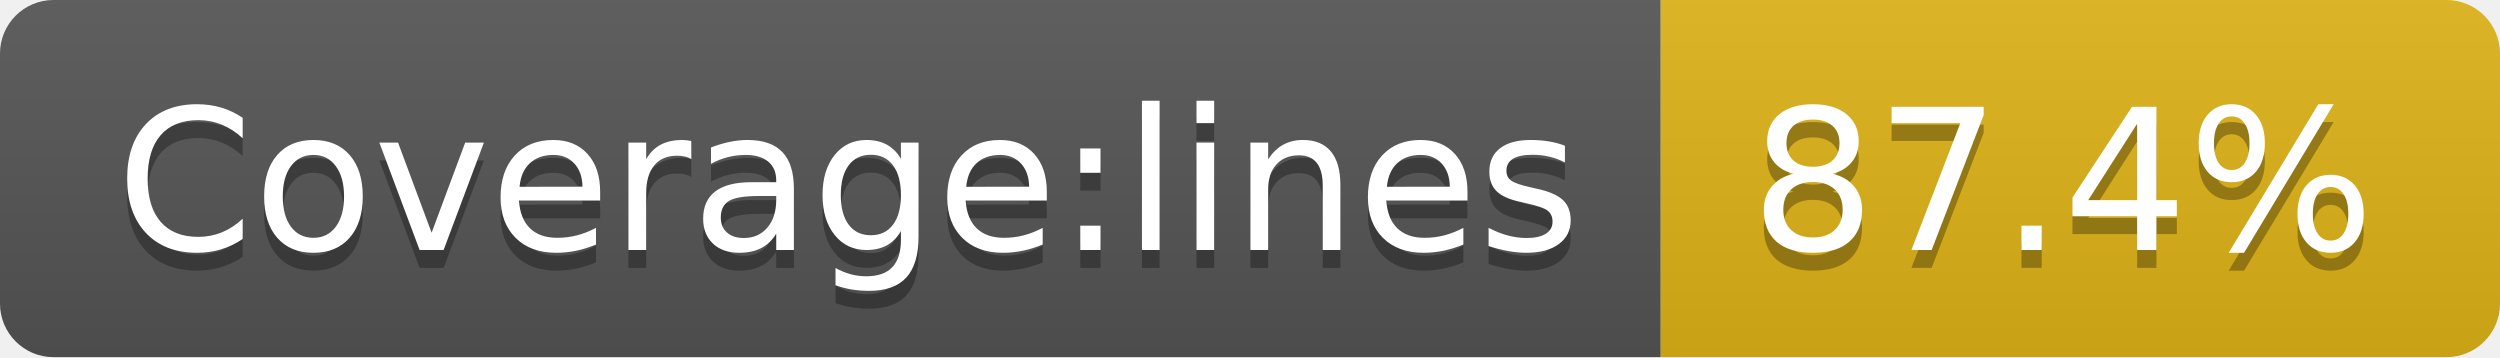
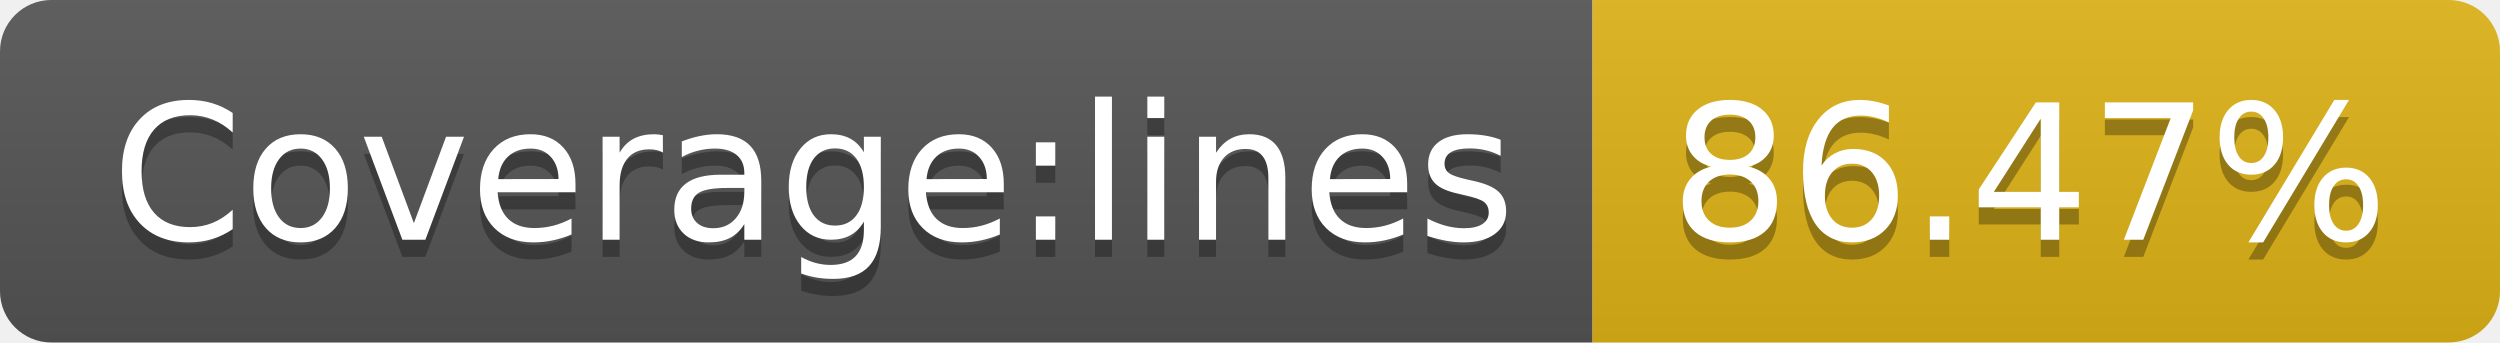
- <svg xmlns="http://www.w3.org/2000/svg" width="140" height="20">
+ <svg xmlns="http://www.w3.org/2000/svg" width="146" height="20">
  <linearGradient id="b" x2="0" y2="100%">
    <stop offset="0" stop-color="#bbb" stop-opacity=".1" />
    <stop offset="1" stop-opacity=".1" />
  </linearGradient>
  <clipPath id="a">
-     <rect width="140" height="20" rx="3" fill="#fff" />
+     <rect width="146" height="20" rx="3" fill="#fff" />
  </clipPath>
  <g clip-path="url(#a)">
    <path fill="#555" d="M0 0h93v20H0z" />
-     <path fill="#dfb317" d="M93 0h47v20H93z" />
-     <path fill="url(#b)" d="M0 0h140v20H0z" />
+     <path fill="#dfb317" d="M93 0h53v20H93z" />
+     <path fill="url(#b)" d="M0 0h146v20H0z" />
  </g>
  <g fill="#fff" text-anchor="middle" font-family="DejaVu Sans,Verdana,Geneva,sans-serif" font-size="110">
    <text x="475" y="150" fill="#010101" fill-opacity=".3" transform="scale(.1)" textLength="830">Coverage:lines</text>
    <text x="475" y="140" transform="scale(.1)" textLength="830">Coverage:lines</text>
-     <text x="1155" y="150" fill="#010101" fill-opacity=".3" transform="scale(.1)" textLength="370">87.4%</text>
-     <text x="1155" y="140" transform="scale(.1)" textLength="370">87.4%</text>
+     <text x="1185" y="150" fill="#010101" fill-opacity=".3" transform="scale(.1)" textLength="430">86.47%</text>
+     <text x="1185" y="140" transform="scale(.1)" textLength="430">86.47%</text>
  </g>
</svg>
